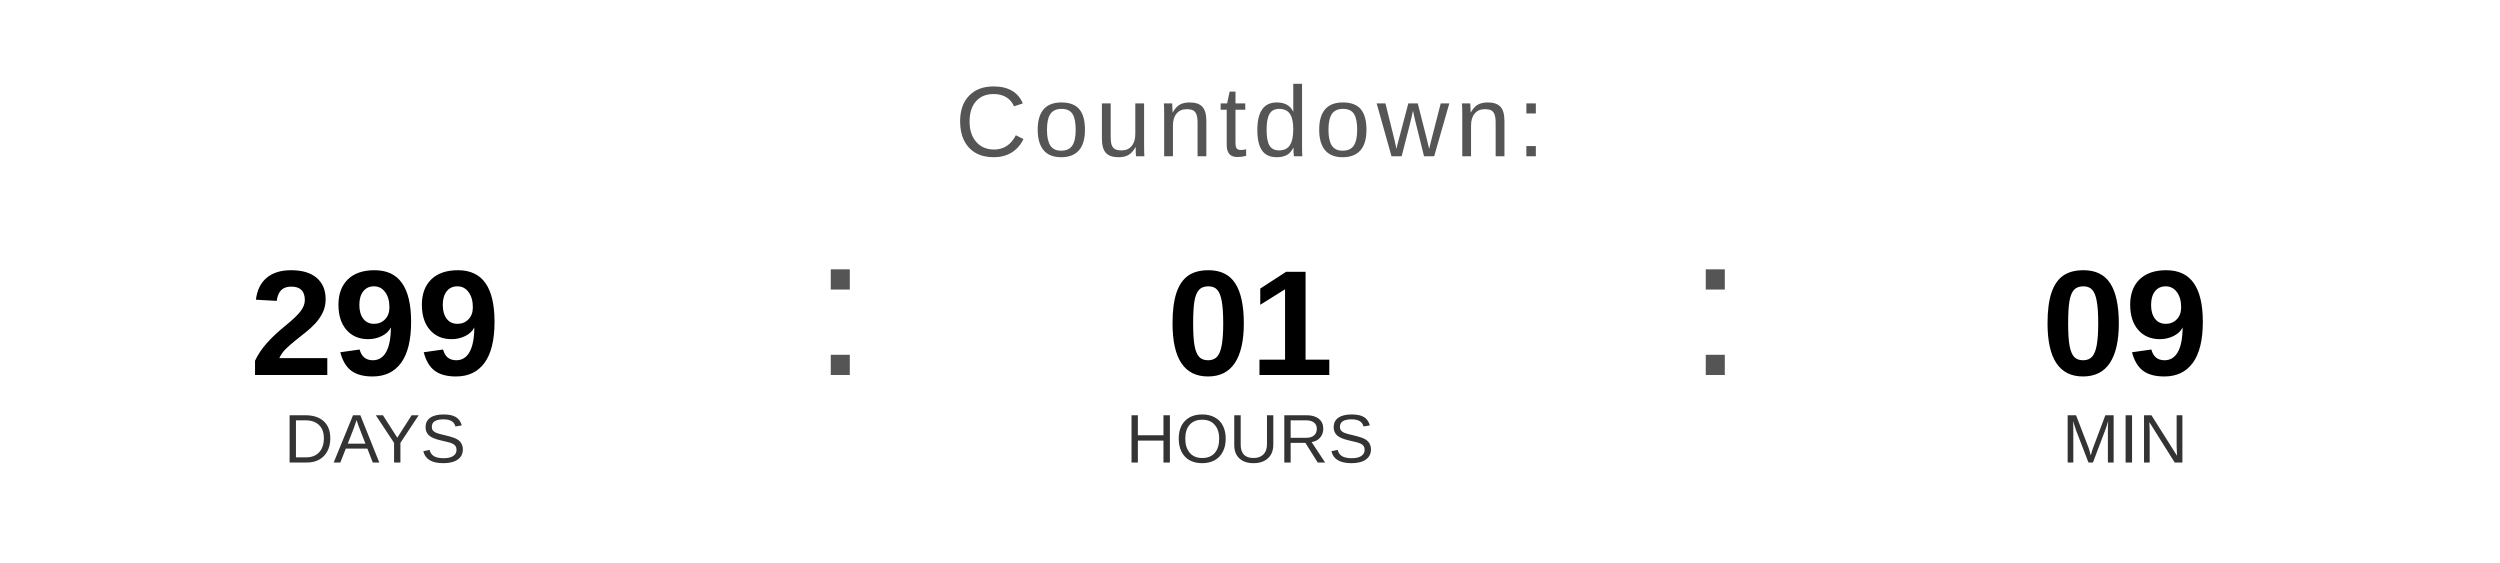
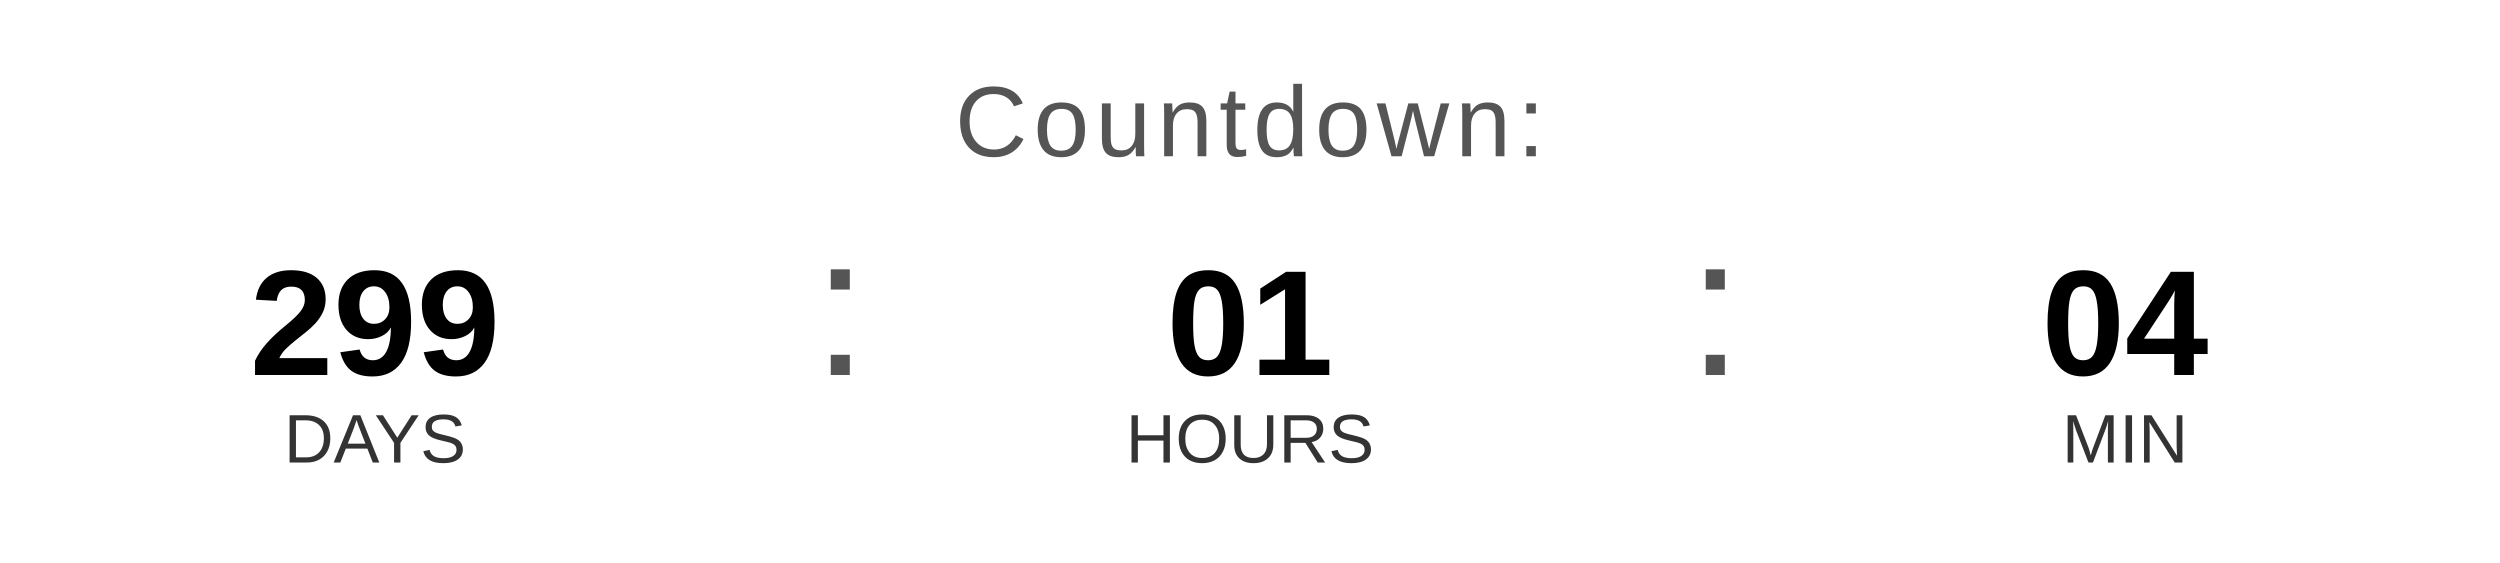
<svg xmlns="http://www.w3.org/2000/svg" width="400" height="90" viewBox="0 0 400 90">
  <text x="200" y="25" font-family="Arial, Helvetica, sans-serif" font-size="16" fill="#555555" text-anchor="middle" letter-spacing="1">
    Countdown:
  </text>
  <text x="60" y="60" font-family="Arial, Helvetica, sans-serif" font-size="24" font-weight="bold" fill="#000000" text-anchor="middle">299</text>
  <text x="60" y="74" font-family="Arial, Helvetica, sans-serif" font-size="11" fill="#333333" text-anchor="middle">DAYS</text>
  <text x="130" y="60" font-family="Arial, sans-serif" font-size="32" fill="#555555">:</text>
  <text x="200" y="60" font-family="Arial, Helvetica, sans-serif" font-size="24" font-weight="bold" fill="#000000" text-anchor="middle">01</text>
  <text x="200" y="74" font-family="Arial, Helvetica, sans-serif" font-size="11" fill="#333333" text-anchor="middle">HOURS</text>
  <text x="270" y="60" font-family="Arial, sans-serif" font-size="32" fill="#555555">:</text>
-   <text x="340" y="60" font-family="Arial, Helvetica, sans-serif" font-size="24" font-weight="bold" fill="#000000" text-anchor="middle">09</text>
+   <text x="340" y="60" font-family="Arial, Helvetica, sans-serif" font-size="24" font-weight="bold" fill="#000000" text-anchor="middle">04</text>
  <text x="340" y="74" font-family="Arial, Helvetica, sans-serif" font-size="11" fill="#333333" text-anchor="middle">MIN</text>
</svg>
